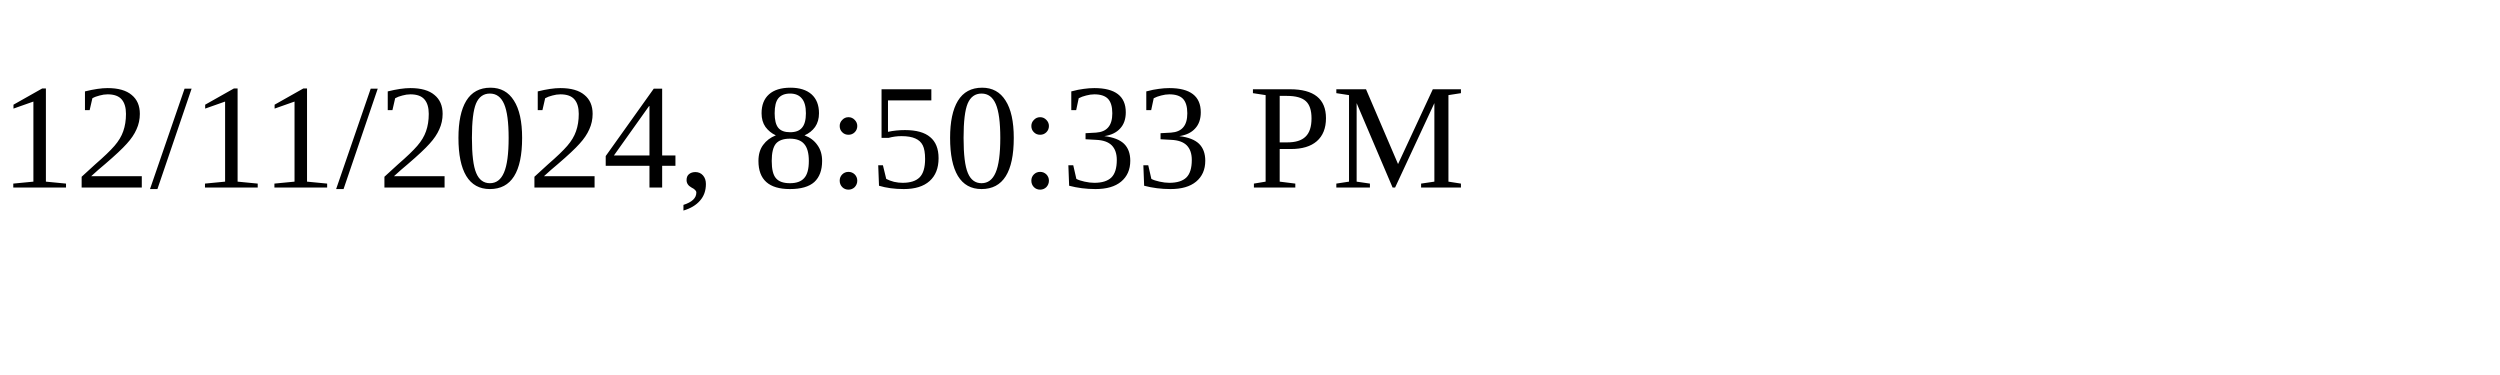
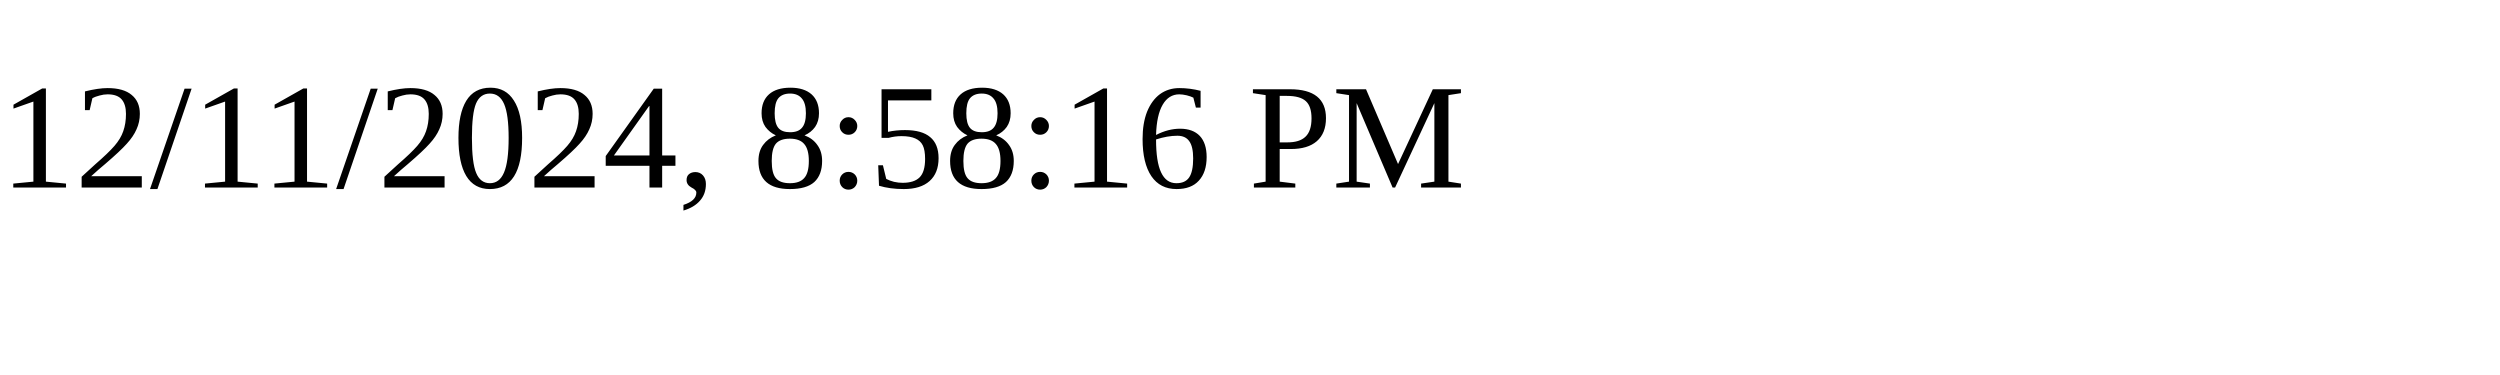
<svg xmlns="http://www.w3.org/2000/svg" height="30" width="200">
-   <text x="0" y="15">12/11/2024, 8:50:33 PM</text>
+   <text x="0" y="15">12/11/2024, 8:58:16 PM</text>
</svg>
